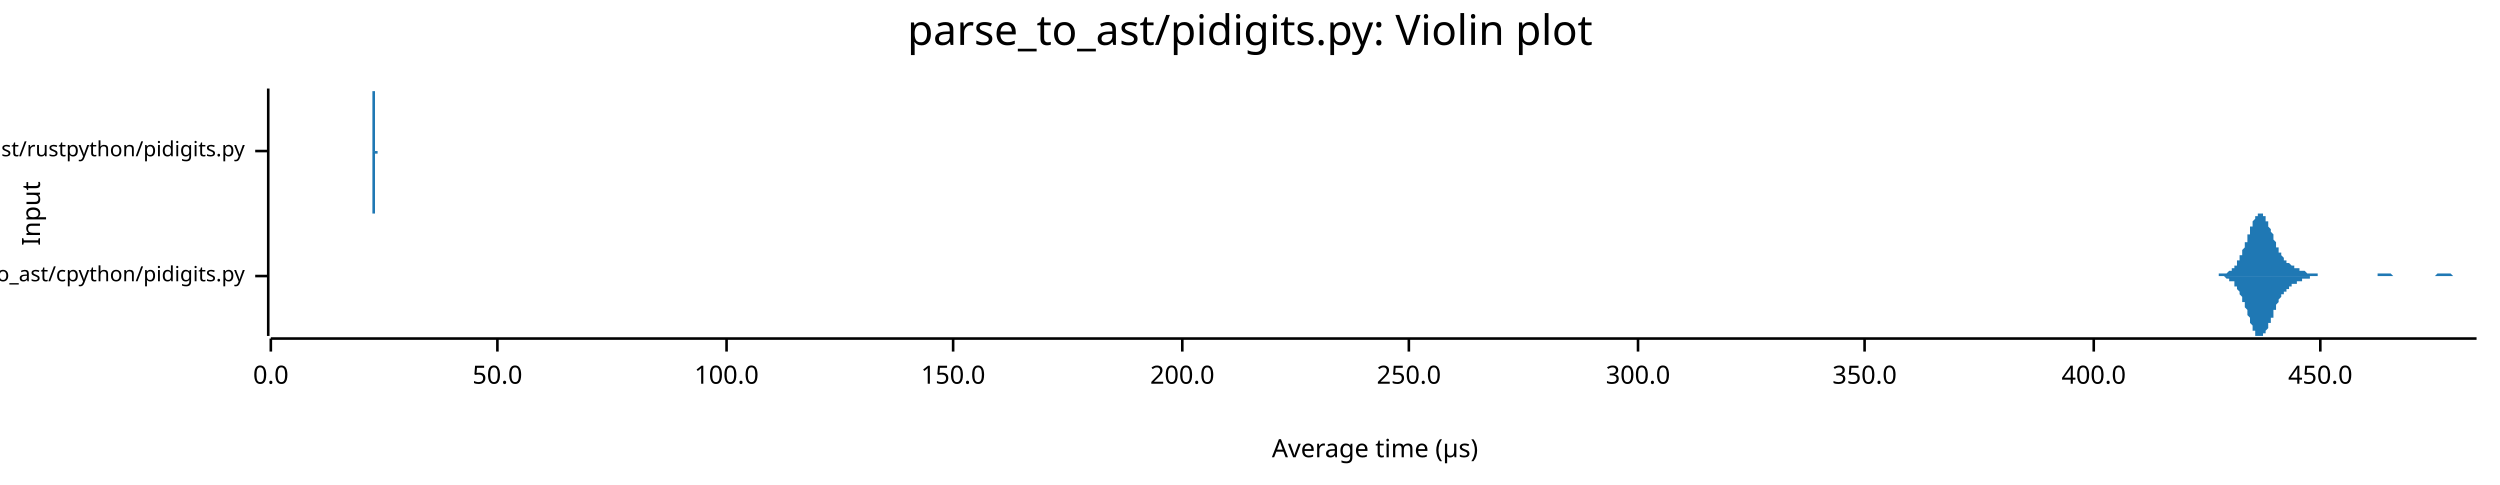
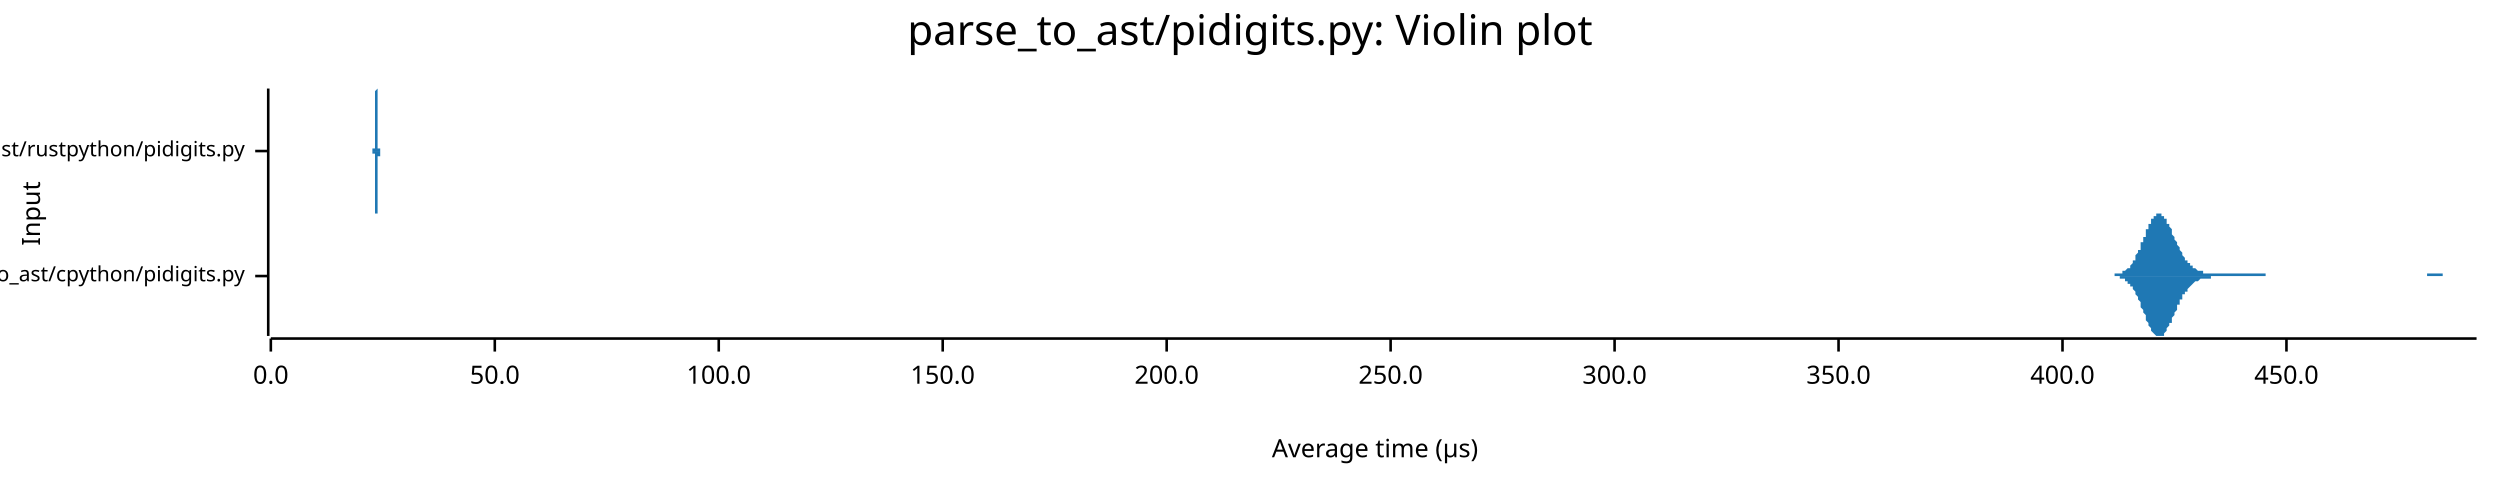
<svg xmlns="http://www.w3.org/2000/svg" width="960" height="186" viewBox="0 0 960 186">
  <text x="480" y="5" dy="0.76em" text-anchor="middle" font-family="sans-serif" font-size="16.129" opacity="1" fill="#000000">
parse_to_ast/pidigits.py: Violin plot
</text>
  <text x="8" y="82" dy="0.76em" text-anchor="middle" font-family="sans-serif" font-size="9.677" opacity="1" fill="#000000" transform="rotate(270, 8, 82)">
Input
</text>
  <text x="528" y="178" dy="-0.5ex" text-anchor="middle" font-family="sans-serif" font-size="9.677" opacity="1" fill="#000000">
Average time (µs)
</text>
  <polyline fill="none" opacity="1" stroke="#000000" stroke-width="1" points="103,34 103,129 " />
  <text x="94" y="106" dy="0.5ex" text-anchor="end" font-family="sans-serif" font-size="8.065" opacity="1" fill="#000000">
parse_to_ast/cpython/pidigits.py
</text>
  <polyline fill="none" opacity="1" stroke="#000000" stroke-width="1" points="98,106 103,106 " />
  <text x="94" y="58" dy="0.5ex" text-anchor="end" font-family="sans-serif" font-size="8.065" opacity="1" fill="#000000">
parse_to_ast/rustpython/pidigits.py
</text>
  <polyline fill="none" opacity="1" stroke="#000000" stroke-width="1" points="98,58 103,58 " />
  <polyline fill="none" opacity="1" stroke="#000000" stroke-width="1" points="104,130 951,130 " />
  <text x="104" y="140" dy="0.76em" text-anchor="middle" font-family="sans-serif" font-size="9.677" opacity="1" fill="#000000">
0.0
</text>
  <polyline fill="none" opacity="1" stroke="#000000" stroke-width="1" points="104,130 104,135 " />
-   <text x="191" y="140" dy="0.76em" text-anchor="middle" font-family="sans-serif" font-size="9.677" opacity="1" fill="#000000">
+   <text x="190" y="140" dy="0.76em" text-anchor="middle" font-family="sans-serif" font-size="9.677" opacity="1" fill="#000000">
50.0
</text>
-   <polyline fill="none" opacity="1" stroke="#000000" stroke-width="1" points="191,130 191,135 " />
-   <text x="279" y="140" dy="0.76em" text-anchor="middle" font-family="sans-serif" font-size="9.677" opacity="1" fill="#000000">
+   <polyline fill="none" opacity="1" stroke="#000000" stroke-width="1" points="190,130 190,135 " />
+   <text x="276" y="140" dy="0.76em" text-anchor="middle" font-family="sans-serif" font-size="9.677" opacity="1" fill="#000000">
100.0
</text>
-   <polyline fill="none" opacity="1" stroke="#000000" stroke-width="1" points="279,130 279,135 " />
-   <text x="366" y="140" dy="0.76em" text-anchor="middle" font-family="sans-serif" font-size="9.677" opacity="1" fill="#000000">
+   <polyline fill="none" opacity="1" stroke="#000000" stroke-width="1" points="276,130 276,135 " />
+   <text x="362" y="140" dy="0.76em" text-anchor="middle" font-family="sans-serif" font-size="9.677" opacity="1" fill="#000000">
150.0
</text>
-   <polyline fill="none" opacity="1" stroke="#000000" stroke-width="1" points="366,130 366,135 " />
-   <text x="454" y="140" dy="0.76em" text-anchor="middle" font-family="sans-serif" font-size="9.677" opacity="1" fill="#000000">
+   <polyline fill="none" opacity="1" stroke="#000000" stroke-width="1" points="362,130 362,135 " />
+   <text x="448" y="140" dy="0.76em" text-anchor="middle" font-family="sans-serif" font-size="9.677" opacity="1" fill="#000000">
200.0
</text>
-   <polyline fill="none" opacity="1" stroke="#000000" stroke-width="1" points="454,130 454,135 " />
-   <text x="541" y="140" dy="0.76em" text-anchor="middle" font-family="sans-serif" font-size="9.677" opacity="1" fill="#000000">
+   <polyline fill="none" opacity="1" stroke="#000000" stroke-width="1" points="448,130 448,135 " />
+   <text x="534" y="140" dy="0.76em" text-anchor="middle" font-family="sans-serif" font-size="9.677" opacity="1" fill="#000000">
250.0
</text>
-   <polyline fill="none" opacity="1" stroke="#000000" stroke-width="1" points="541,130 541,135 " />
-   <text x="629" y="140" dy="0.76em" text-anchor="middle" font-family="sans-serif" font-size="9.677" opacity="1" fill="#000000">
+   <polyline fill="none" opacity="1" stroke="#000000" stroke-width="1" points="534,130 534,135 " />
+   <text x="620" y="140" dy="0.76em" text-anchor="middle" font-family="sans-serif" font-size="9.677" opacity="1" fill="#000000">
300.0
</text>
-   <polyline fill="none" opacity="1" stroke="#000000" stroke-width="1" points="629,130 629,135 " />
-   <text x="716" y="140" dy="0.76em" text-anchor="middle" font-family="sans-serif" font-size="9.677" opacity="1" fill="#000000">
+   <polyline fill="none" opacity="1" stroke="#000000" stroke-width="1" points="620,130 620,135 " />
+   <text x="706" y="140" dy="0.76em" text-anchor="middle" font-family="sans-serif" font-size="9.677" opacity="1" fill="#000000">
350.0
</text>
-   <polyline fill="none" opacity="1" stroke="#000000" stroke-width="1" points="716,130 716,135 " />
-   <text x="804" y="140" dy="0.76em" text-anchor="middle" font-family="sans-serif" font-size="9.677" opacity="1" fill="#000000">
+   <polyline fill="none" opacity="1" stroke="#000000" stroke-width="1" points="706,130 706,135 " />
+   <text x="792" y="140" dy="0.76em" text-anchor="middle" font-family="sans-serif" font-size="9.677" opacity="1" fill="#000000">
400.0
</text>
-   <polyline fill="none" opacity="1" stroke="#000000" stroke-width="1" points="804,130 804,135 " />
-   <text x="891" y="140" dy="0.76em" text-anchor="middle" font-family="sans-serif" font-size="9.677" opacity="1" fill="#000000">
+   <polyline fill="none" opacity="1" stroke="#000000" stroke-width="1" points="792,130 792,135 " />
+   <text x="878" y="140" dy="0.76em" text-anchor="middle" font-family="sans-serif" font-size="9.677" opacity="1" fill="#000000">
450.0
</text>
-   <polyline fill="none" opacity="1" stroke="#000000" stroke-width="1" points="891,130 891,135 " />
-   <polygon opacity="1" fill="#1F78B4" points="846,106 847,106 847,106 847,106 847,106 848,106 848,106 848,106 848,106 848,106 849,106 849,106 849,106 849,106 849,106 850,106 850,106 850,106 850,106 850,106 851,106 851,106 851,106 851,106 851,106 852,106 852,106 852,106 852,105 853,105 853,105 853,105 853,105 853,105 854,105 854,105 854,105 854,105 854,105 855,105 855,105 855,105 855,105 855,105 856,104 856,104 856,104 856,104 856,104 857,104 857,104 857,103 857,103 858,103 858,103 858,103 858,102 858,102 859,102 859,101 859,101 859,101 859,100 860,100 860,100 860,99 860,99 860,98 861,98 861,97 861,97 861,96 861,96 862,95 862,94 862,94 862,93 863,93 863,92 863,91 863,91 863,90 864,90 864,89 864,88 864,88 864,87 865,87 865,86 865,86 865,85 865,85 866,84 866,84 866,84 866,83 866,83 867,83 867,82 867,82 867,82 868,82 868,82 868,82 868,82 868,82 869,82 869,82 869,83 869,83 869,83 870,83 870,84 870,84 870,84 870,85 871,85 871,86 871,86 871,87 871,87 872,88 872,88 872,89 872,89 873,90 873,91 873,91 873,92 873,92 874,93 874,93 874,94 874,94 874,95 875,95 875,95 875,96 875,96 875,97 876,97 876,97 876,98 876,98 876,98 877,99 877,99 877,99 877,100 878,100 878,100 878,100 878,100 878,101 879,101 879,101 879,101 879,101 879,101 880,102 880,102 880,102 880,102 880,102 881,102 881,102 881,103 881,103 882,103 882,103 882,103 882,103 882,103 883,103 883,103 883,103 883,104 883,104 884,104 884,104 884,104 884,104 884,104 885,104 885,104 885,104 885,104 885,104 886,105 886,105 886,105 886,105 887,105 887,105 887,105 887,105 887,105 888,105 888,105 888,105 888,105 888,105 889,105 889,105 889,105 889,105 889,105 890,105 890,106 890,106 890,106 890,106 891,106 891,106 891,106 891,106 892,106 892,106 892,106 892,106 892,106 893,106 893,106 893,106 893,106 893,106 894,106 894,106 894,106 894,106 894,106 895,106 895,106 895,106 895,106 895,106 896,106 896,106 896,106 896,106 897,106 897,106 897,106 897,106 897,106 898,106 898,106 898,106 898,106 898,106 899,106 899,106 899,106 899,106 899,106 900,106 900,106 900,106 900,106 900,106 901,106 901,106 901,106 901,106 902,106 902,106 902,106 902,106 902,106 903,106 903,106 903,106 903,106 903,106 904,106 904,106 904,106 904,106 904,106 905,106 905,106 905,106 905,106 905,106 906,106 906,106 906,106 906,106 907,106 907,106 907,106 907,106 907,106 908,106 908,106 908,106 908,106 908,106 909,106 909,106 909,106 909,106 909,106 910,106 910,106 910,106 910,106 910,106 911,106 911,106 911,106 911,106 912,106 912,106 912,106 912,106 912,106 913,106 913,105 913,105 913,105 913,105 914,105 914,105 914,105 914,105 914,105 915,105 915,105 915,105 915,105 915,105 916,105 916,105 916,105 916,105 917,105 917,105 917,105 917,105 917,105 918,105 918,105 918,105 918,105 918,105 919,106 919,106 919,106 919,106 919,106 920,106 920,106 920,106 920,106 920,106 921,106 921,106 921,106 921,106 922,106 922,106 922,106 922,106 922,106 923,106 923,106 923,106 923,106 923,106 924,106 924,106 924,106 924,106 924,106 925,106 925,106 925,106 925,106 925,106 926,106 926,106 926,106 926,106 927,106 927,106 927,106 927,106 927,106 928,106 928,106 928,106 928,106 928,106 929,106 929,106 929,106 929,106 929,106 930,106 930,106 930,106 930,106 930,106 931,106 931,106 931,106 931,106 932,106 932,106 932,106 932,106 932,106 933,106 933,106 933,106 933,106 933,106 934,106 934,106 934,106 934,106 934,106 935,106 935,106 935,106 935,106 935,106 936,105 936,105 936,105 936,105 937,105 937,105 937,105 937,105 937,105 938,105 938,105 938,105 938,105 938,105 939,105 939,105 939,105 939,105 939,105 940,105 940,105 940,105 940,105 940,105 941,105 941,105 941,105 941,105 942,106 942,106 942,106 942,106 942,106 943,106 943,106 943,106 943,106 943,106 944,106 944,106 944,106 944,106 944,106 945,106 945,106 945,106 945,106 945,106 946,106 946,106 946,106 946,106 947,106 947,106 947,106 947,106 947,106 948,106 948,106 948,106 948,106 948,106 949,106 949,106 949,106 949,106 949,106 950,106 950,106 950,106 950,106 951,106 951,106 846,106 " />
-   <polygon opacity="1" fill="#1F78B4" points="846,106 847,106 847,106 847,106 847,106 848,106 848,106 848,106 848,106 848,106 849,106 849,106 849,106 849,106 849,106 850,106 850,106 850,106 850,106 850,106 851,106 851,106 851,106 851,106 851,106 852,106 852,106 852,106 852,106 853,106 853,106 853,106 853,106 853,106 854,106 854,106 854,106 854,106 854,106 855,107 855,107 855,107 855,107 855,107 856,107 856,107 856,107 856,107 856,108 857,108 857,108 857,108 857,108 858,108 858,109 858,109 858,109 858,110 859,110 859,110 859,110 859,111 859,111 860,112 860,112 860,112 860,113 860,113 861,114 861,114 861,115 861,115 861,116 862,116 862,117 862,118 862,118 863,119 863,119 863,120 863,121 863,121 864,122 864,122 864,123 864,124 864,124 865,125 865,125 865,126 865,126 865,127 866,127 866,128 866,128 866,128 866,129 867,129 867,129 867,129 867,129 868,129 868,129 868,129 868,129 868,129 869,129 869,129 869,129 869,129 869,128 870,128 870,128 870,127 870,127 870,127 871,126 871,126 871,125 871,125 871,124 872,124 872,123 872,123 872,122 873,122 873,121 873,120 873,120 873,119 874,119 874,118 874,118 874,117 874,117 875,116 875,116 875,116 875,115 875,115 876,114 876,114 876,114 876,113 876,113 877,113 877,112 877,112 877,112 878,112 878,111 878,111 878,111 878,111 879,111 879,111 879,110 879,110 879,110 880,110 880,110 880,110 880,109 880,109 881,109 881,109 881,109 881,109 882,109 882,109 882,109 882,108 882,108 883,108 883,108 883,108 883,108 883,108 884,108 884,108 884,108 884,107 884,107 885,107 885,107 885,107 885,107 885,107 886,107 886,107 886,107 886,107 887,107 887,107 887,107 887,106 887,106 888,106 888,106 888,106 888,106 888,106 889,106 889,106 889,106 889,106 889,106 890,106 890,106 890,106 890,106 890,106 891,106 891,106 891,106 891,106 892,106 892,106 892,106 892,106 892,106 893,106 893,106 893,106 893,106 893,106 894,106 894,106 894,106 894,106 894,106 895,106 895,106 895,106 895,106 895,106 896,106 896,106 896,106 896,106 897,106 897,106 897,106 897,106 897,106 898,106 898,106 898,106 898,106 898,106 899,106 899,106 899,106 899,106 899,106 900,106 900,106 900,106 900,106 900,106 901,106 901,106 901,106 901,106 902,106 902,106 902,106 902,106 902,106 903,106 903,106 903,106 903,106 903,106 904,106 904,106 904,106 904,106 904,106 905,106 905,106 905,106 905,106 905,106 906,106 906,106 906,106 906,106 907,106 907,106 907,106 907,106 907,106 908,106 908,106 908,106 908,106 908,106 909,106 909,106 909,106 909,106 909,106 910,106 910,106 910,106 910,106 910,106 911,106 911,106 911,106 911,106 912,106 912,106 912,106 912,106 912,106 913,106 913,106 913,106 913,106 913,106 914,106 914,106 914,106 914,106 914,106 915,106 915,106 915,106 915,106 915,106 916,106 916,106 916,106 916,106 917,106 917,106 917,106 917,106 917,106 918,106 918,106 918,106 918,106 918,106 919,106 919,106 919,106 919,106 919,106 920,106 920,106 920,106 920,106 920,106 921,106 921,106 921,106 921,106 922,106 922,106 922,106 922,106 922,106 923,106 923,106 923,106 923,106 923,106 924,106 924,106 924,106 924,106 924,106 925,106 925,106 925,106 925,106 925,106 926,106 926,106 926,106 926,106 927,106 927,106 927,106 927,106 927,106 928,106 928,106 928,106 928,106 928,106 929,106 929,106 929,106 929,106 929,106 930,106 930,106 930,106 930,106 930,106 931,106 931,106 931,106 931,106 932,106 932,106 932,106 932,106 932,106 933,106 933,106 933,106 933,106 933,106 934,106 934,106 934,106 934,106 934,106 935,106 935,106 935,106 935,106 935,106 936,106 936,106 936,106 936,106 937,106 937,106 937,106 937,106 937,106 938,106 938,106 938,106 938,106 938,106 939,106 939,106 939,106 939,106 939,106 940,106 940,106 940,106 940,106 940,106 941,106 941,106 941,106 941,106 942,106 942,106 942,106 942,106 942,106 943,106 943,106 943,106 943,106 943,106 944,106 944,106 944,106 944,106 944,106 945,106 945,106 945,106 945,106 945,106 946,106 946,106 946,106 946,106 947,106 947,106 947,106 947,106 947,106 948,106 948,106 948,106 948,106 948,106 949,106 949,106 949,106 949,106 949,106 950,106 950,106 950,106 950,106 951,106 951,106 846,106 " />
-   <polygon opacity="1" fill="#1F78B4" points="143,58 143,58 143,58 143,58 143,58 143,58 143,58 143,58 143,58 143,58 143,58 143,58 143,58 143,58 143,58 143,58 143,58 143,58 143,58 143,58 143,58 143,57 143,57 143,57 143,57 143,57 143,57 143,57 143,56 143,56 143,56 143,56 143,55 143,55 143,55 143,54 143,54 143,53 143,53 143,52 143,52 143,51 143,51 143,50 143,50 143,49 143,48 143,48 143,47 143,46 143,45 143,45 143,44 143,43 143,42 143,42 143,41 143,40 143,40 143,39 143,38 143,38 143,37 143,37 143,36 143,36 143,35 143,35 143,35 143,35 143,35 144,35 144,34 144,35 144,35 144,35 144,35 144,35 144,36 144,36 144,36 144,37 144,37 144,38 144,38 144,39 144,40 144,40 144,41 144,42 144,42 144,43 144,44 144,44 144,45 144,46 144,46 144,47 144,48 144,48 144,49 144,49 144,50 144,50 144,51 144,51 144,52 144,52 144,53 144,53 144,54 144,54 144,54 144,55 144,55 144,55 144,55 144,56 144,56 144,56 144,56 144,56 144,56 144,57 144,57 144,57 144,57 144,57 144,57 144,57 144,57 144,57 144,57 144,57 144,57 144,57 144,57 144,57 144,57 144,58 144,58 144,58 144,58 144,58 144,58 144,58 144,58 144,58 144,58 144,58 144,58 144,58 145,58 145,58 145,58 145,58 145,58 145,58 145,58 145,58 145,58 145,58 145,58 145,58 145,58 145,58 145,58 145,58 145,58 145,58 145,58 145,58 145,58 145,58 145,58 145,58 145,58 145,58 145,58 145,58 145,58 145,58 145,58 145,58 145,58 145,58 145,58 145,58 145,58 145,58 145,58 145,58 145,58 145,58 145,58 145,58 145,58 145,58 145,58 145,58 145,58 145,58 145,58 145,58 145,58 145,58 145,58 145,58 145,58 145,58 145,58 145,58 145,58 145,58 145,58 145,58 145,58 145,58 145,58 145,58 145,58 145,58 145,58 145,58 145,58 145,58 145,58 145,58 145,58 145,58 145,58 145,58 146,58 146,58 146,58 146,58 146,58 146,58 146,58 146,58 146,58 146,58 146,58 146,58 146,58 146,58 146,58 146,58 146,58 146,58 146,58 146,58 146,58 146,58 146,58 146,58 146,58 146,58 146,58 146,58 146,58 146,58 146,58 146,58 146,58 146,58 146,58 146,58 146,58 146,58 146,58 146,58 146,58 146,58 146,58 146,58 146,58 146,58 146,58 146,58 146,58 146,58 146,58 146,58 146,58 146,58 146,58 146,58 146,58 146,58 146,58 146,58 146,58 146,58 146,58 146,58 146,58 146,58 146,58 146,58 146,58 146,58 146,58 146,58 146,58 146,58 146,58 146,58 146,58 146,58 146,58 146,58 146,58 147,58 147,58 147,58 147,58 147,58 147,58 147,58 147,58 147,58 147,58 147,58 147,58 147,58 147,58 147,58 147,58 147,58 147,58 147,58 147,58 147,58 147,58 147,58 147,58 147,58 147,58 147,58 147,58 147,58 147,58 147,58 147,58 147,58 147,58 147,58 147,58 147,58 147,58 147,58 147,58 147,58 147,58 147,58 147,58 147,58 147,58 147,58 147,58 147,58 147,58 147,58 147,58 147,58 147,58 147,58 147,58 147,58 147,58 147,58 147,58 147,58 147,58 147,58 147,58 147,58 147,58 147,58 147,58 147,58 147,58 147,58 147,58 147,58 147,58 147,58 147,58 147,58 147,58 147,58 147,58 147,58 148,58 148,58 148,58 148,58 148,58 148,58 148,58 148,58 148,58 148,58 148,58 148,58 148,58 148,58 148,58 148,58 148,58 148,58 148,58 148,58 148,58 148,58 148,58 148,58 148,58 148,58 148,58 148,58 148,58 148,58 148,58 148,58 148,58 148,58 148,58 148,58 148,58 148,58 148,58 148,58 148,58 148,58 148,58 148,58 148,58 148,58 148,58 148,58 148,58 148,58 148,58 148,58 148,58 148,58 148,58 148,58 148,58 148,58 148,58 148,58 148,58 148,58 148,58 148,58 148,58 148,58 148,58 148,58 148,58 148,58 148,58 148,58 148,58 148,58 148,58 148,58 148,58 148,58 148,58 148,58 149,58 149,58 149,58 149,58 149,58 149,58 149,58 149,58 149,58 149,58 149,58 149,58 149,58 149,58 149,58 149,58 149,58 149,58 149,58 149,58 149,58 149,58 149,58 149,58 149,58 149,58 149,58 143,58 " />
-   <polygon opacity="1" fill="#1F78B4" points="143,58 143,58 143,58 143,58 143,58 143,58 143,58 143,58 143,58 143,58 143,58 143,58 143,58 143,58 143,59 143,59 143,59 143,59 143,59 143,59 143,59 143,59 143,59 143,59 143,59 143,60 143,60 143,60 143,60 143,60 143,61 143,61 143,61 143,62 143,62 143,62 143,63 143,63 143,64 143,64 143,65 143,65 143,66 143,66 143,67 143,68 143,68 143,69 143,70 143,70 143,71 143,72 143,73 143,73 143,74 143,75 143,75 143,76 143,77 143,78 143,78 143,79 143,79 143,80 143,80 143,81 143,81 143,81 143,82 143,82 143,82 144,82 144,82 144,82 144,82 144,82 144,81 144,81 144,81 144,81 144,80 144,80 144,79 144,79 144,78 144,77 144,77 144,76 144,76 144,75 144,74 144,74 144,73 144,72 144,71 144,71 144,70 144,70 144,69 144,68 144,68 144,67 144,67 144,66 144,66 144,65 144,65 144,64 144,64 144,63 144,63 144,63 144,62 144,62 144,62 144,61 144,61 144,61 144,61 144,61 144,60 144,60 144,60 144,60 144,60 144,60 144,60 144,60 144,59 144,59 144,59 144,59 144,59 144,59 144,59 144,59 144,59 144,59 144,59 144,59 144,59 144,59 144,59 144,59 144,59 144,59 144,59 144,59 144,59 144,59 144,59 144,59 145,59 145,59 145,59 145,59 145,59 145,59 145,59 145,59 145,59 145,59 145,59 145,59 145,59 145,59 145,59 145,59 145,59 145,58 145,58 145,58 145,58 145,58 145,58 145,58 145,58 145,58 145,58 145,58 145,58 145,58 145,58 145,58 145,58 145,58 145,58 145,58 145,58 145,58 145,58 145,58 145,58 145,58 145,58 145,58 145,58 145,58 145,58 145,58 145,58 145,58 145,58 145,58 145,58 145,58 145,58 145,58 145,58 145,58 145,58 145,58 145,58 145,58 145,58 145,58 145,58 145,58 145,58 145,58 145,58 145,58 145,58 145,58 145,58 145,58 145,58 145,58 145,58 145,58 145,58 145,58 146,58 146,58 146,58 146,58 146,58 146,58 146,58 146,58 146,58 146,58 146,58 146,58 146,58 146,58 146,59 146,59 146,59 146,59 146,59 146,59 146,59 146,59 146,59 146,59 146,59 146,59 146,59 146,59 146,59 146,58 146,58 146,58 146,58 146,58 146,58 146,58 146,58 146,58 146,58 146,58 146,58 146,58 146,58 146,58 146,58 146,58 146,58 146,58 146,58 146,58 146,58 146,58 146,58 146,58 146,58 146,58 146,58 146,58 146,58 146,58 146,58 146,58 146,58 146,58 146,58 146,58 146,58 146,58 146,58 146,58 146,58 146,58 146,58 146,58 146,58 146,58 146,58 146,58 146,58 146,58 146,58 147,58 147,58 147,58 147,58 147,58 147,58 147,58 147,58 147,58 147,58 147,58 147,58 147,58 147,58 147,58 147,58 147,58 147,58 147,58 147,58 147,58 147,58 147,58 147,58 147,58 147,58 147,58 147,58 147,58 147,58 147,58 147,58 147,58 147,58 147,58 147,58 147,58 147,58 147,58 147,58 147,58 147,58 147,58 147,58 147,58 147,58 147,58 147,58 147,58 147,58 147,58 147,58 147,58 147,58 147,58 147,58 147,58 147,58 147,58 147,58 147,58 147,58 147,58 147,58 147,58 147,58 147,58 147,58 147,58 147,58 147,58 147,58 147,58 147,58 147,58 147,58 147,58 147,58 147,58 147,58 147,58 148,58 148,58 148,58 148,58 148,58 148,58 148,58 148,58 148,58 148,58 148,58 148,58 148,58 148,58 148,58 148,58 148,58 148,58 148,58 148,58 148,58 148,58 148,58 148,58 148,58 148,58 148,58 148,58 148,58 148,58 148,58 148,58 148,58 148,58 148,58 148,58 148,58 148,58 148,58 148,58 148,58 148,58 148,58 148,59 148,59 148,59 148,59 148,59 148,59 148,59 148,59 148,59 148,59 148,59 148,59 148,59 148,59 148,59 148,59 148,58 148,58 148,58 148,58 148,58 148,58 148,58 148,58 148,58 148,58 148,58 148,58 148,58 148,58 148,58 148,58 148,58 148,58 148,58 148,58 148,58 149,58 149,58 149,58 149,58 149,58 149,58 149,58 149,58 149,58 149,58 149,58 149,58 149,58 149,58 149,58 149,58 149,58 149,58 149,58 149,58 149,58 149,58 149,58 149,58 149,58 149,58 149,58 143,58 " />
+   <polyline fill="none" opacity="1" stroke="#000000" stroke-width="1" points="878,130 878,135 " />
+   <polygon opacity="1" fill="#1F78B4" points="807,106 808,106 808,106 808,106 809,106 809,106 809,106 809,106 810,106 810,106 810,106 811,106 811,106 811,106 811,106 812,106 812,105 812,105 813,105 813,105 813,105 813,105 814,105 814,105 814,105 815,105 815,105 815,104 815,104 816,104 816,104 816,104 817,103 817,103 817,103 818,103 818,102 818,102 818,102 819,101 819,101 819,100 820,100 820,99 820,99 820,98 821,97 821,97 821,96 822,96 822,95 822,94 822,93 823,93 823,92 823,91 824,91 824,90 824,89 824,88 825,88 825,87 825,86 826,86 826,85 826,85 826,84 827,84 827,83 827,83 828,83 828,82 828,82 828,82 829,82 829,82 829,82 830,82 830,82 830,82 830,83 831,83 831,83 831,84 832,84 832,85 832,85 832,86 833,86 833,87 833,87 834,88 834,89 834,89 834,90 835,91 835,91 835,92 836,93 836,93 836,94 836,94 837,95 837,96 837,96 838,97 838,97 838,98 838,98 839,99 839,99 839,100 840,100 840,100 840,101 840,101 841,101 841,102 841,102 842,102 842,102 842,103 842,103 843,103 843,103 843,103 844,104 844,104 844,104 844,104 845,104 845,104 845,104 846,104 846,104 846,104 846,105 847,105 847,105 847,105 848,105 848,105 848,105 848,105 849,105 849,105 849,105 850,105 850,105 850,105 850,105 851,105 851,105 851,105 852,105 852,105 852,105 852,105 853,105 853,105 853,105 854,105 854,105 854,105 854,105 855,105 855,105 855,105 856,105 856,105 856,105 856,105 857,105 857,105 857,105 858,105 858,105 858,105 858,105 859,105 859,105 859,105 860,105 860,105 860,105 860,105 861,105 861,105 861,105 862,105 862,105 862,105 863,105 863,105 863,105 863,105 864,105 864,105 864,105 865,105 865,105 865,105 865,105 866,105 866,105 866,105 867,105 867,105 867,105 867,105 868,105 868,105 868,105 869,105 869,105 869,105 869,105 870,105 870,105 870,106 871,106 871,106 871,106 871,106 872,106 872,106 872,106 873,106 873,106 873,106 873,106 874,106 874,106 874,106 875,106 875,106 875,106 875,106 876,106 876,106 876,106 877,106 877,106 877,106 877,106 878,106 878,106 878,106 879,106 879,106 879,106 879,106 880,106 880,106 880,106 881,106 881,106 881,106 881,106 882,106 882,106 882,106 883,106 883,106 883,106 883,106 884,106 884,106 884,106 885,106 885,106 885,106 885,106 886,106 886,106 886,106 887,106 887,106 887,106 887,106 888,106 888,106 888,106 889,106 889,106 889,106 889,106 890,106 890,106 890,106 891,106 891,106 891,106 891,106 892,106 892,106 892,106 893,106 893,106 893,106 893,106 894,106 894,106 894,106 895,106 895,106 895,106 895,106 896,106 896,106 896,106 897,106 897,106 897,106 897,106 898,106 898,106 898,106 899,106 899,106 899,106 899,106 900,106 900,106 900,106 901,106 901,106 901,106 901,106 902,106 902,106 902,106 903,106 903,106 903,106 903,106 904,106 904,106 904,106 905,106 905,106 905,106 905,106 906,106 906,106 906,106 907,106 907,106 907,106 908,106 908,106 908,106 908,106 909,106 909,106 909,106 910,106 910,106 910,106 910,106 911,106 911,106 911,106 912,106 912,106 912,106 912,106 913,106 913,106 913,106 914,106 914,106 914,106 914,106 915,106 915,106 915,106 916,106 916,106 916,106 916,106 917,106 917,106 917,106 918,106 918,106 918,106 918,106 919,106 919,106 919,106 920,106 920,106 920,106 920,106 921,106 921,106 921,106 922,106 922,106 922,106 922,106 923,106 923,106 923,106 924,106 924,106 924,106 924,106 925,106 925,106 925,106 926,106 926,106 926,106 926,106 927,106 927,106 927,106 928,106 928,106 928,106 928,106 929,106 929,106 929,106 930,106 930,106 930,106 930,106 931,106 931,106 931,106 932,106 932,106 932,106 932,105 933,105 933,105 933,105 934,105 934,105 934,105 934,105 935,105 935,105 935,105 936,105 936,105 936,105 936,105 937,105 937,105 937,105 938,105 938,105 938,106 938,106 939,106 939,106 939,106 940,106 940,106 940,106 940,106 941,106 941,106 941,106 942,106 942,106 942,106 942,106 943,106 943,106 943,106 944,106 944,106 944,106 944,106 945,106 945,106 945,106 946,106 946,106 946,106 946,106 947,106 947,106 947,106 948,106 948,106 948,106 948,106 949,106 949,106 949,106 950,106 950,106 950,106 951,106 951,106 807,106 " />
+   <polygon opacity="1" fill="#1F78B4" points="807,106 808,106 808,106 808,106 809,106 809,106 809,106 809,106 810,106 810,106 810,106 811,106 811,106 811,106 811,106 812,106 812,106 812,106 813,106 813,106 813,106 813,106 814,106 814,107 814,107 815,107 815,107 815,107 815,107 816,107 816,108 816,108 817,108 817,108 817,109 818,109 818,109 818,110 818,110 819,110 819,111 819,111 820,112 820,112 820,113 820,113 821,114 821,115 821,115 822,116 822,117 822,117 822,118 823,119 823,119 823,120 824,121 824,122 824,122 824,123 825,124 825,124 825,125 826,126 826,126 826,127 826,127 827,128 827,128 827,128 828,129 828,129 828,129 828,129 829,129 829,129 829,129 830,129 830,129 830,129 830,129 831,129 831,128 831,128 832,127 832,127 832,126 832,126 833,125 833,125 833,124 834,124 834,123 834,122 834,122 835,121 835,120 835,120 836,119 836,118 836,118 836,117 837,117 837,116 837,115 838,115 838,114 838,114 838,113 839,113 839,112 839,112 840,112 840,111 840,111 840,111 841,110 841,110 841,110 842,109 842,109 842,109 842,109 843,108 843,108 843,108 844,108 844,108 844,108 844,108 845,107 845,107 845,107 846,107 846,107 846,107 846,107 847,107 847,107 847,107 848,107 848,107 848,107 848,107 849,107 849,107 849,106 850,106 850,106 850,106 850,106 851,106 851,106 851,106 852,106 852,106 852,106 852,106 853,106 853,106 853,106 854,106 854,106 854,106 854,106 855,106 855,106 855,106 856,106 856,106 856,106 856,106 857,106 857,106 857,106 858,106 858,106 858,106 858,106 859,106 859,106 859,106 860,106 860,106 860,106 860,106 861,106 861,106 861,106 862,106 862,106 862,106 863,106 863,106 863,106 863,106 864,106 864,106 864,106 865,106 865,106 865,106 865,106 866,106 866,106 866,106 867,106 867,106 867,106 867,106 868,106 868,106 868,106 869,106 869,106 869,106 869,106 870,106 870,106 870,106 871,106 871,106 871,106 871,106 872,106 872,106 872,106 873,106 873,106 873,106 873,106 874,106 874,106 874,106 875,106 875,106 875,106 875,106 876,106 876,106 876,106 877,106 877,106 877,106 877,106 878,106 878,106 878,106 879,106 879,106 879,106 879,106 880,106 880,106 880,106 881,106 881,106 881,106 881,106 882,106 882,106 882,106 883,106 883,106 883,106 883,106 884,106 884,106 884,106 885,106 885,106 885,106 885,106 886,106 886,106 886,106 887,106 887,106 887,106 887,106 888,106 888,106 888,106 889,106 889,106 889,106 889,106 890,106 890,106 890,106 891,106 891,106 891,106 891,106 892,106 892,106 892,106 893,106 893,106 893,106 893,106 894,106 894,106 894,106 895,106 895,106 895,106 895,106 896,106 896,106 896,106 897,106 897,106 897,106 897,106 898,106 898,106 898,106 899,106 899,106 899,106 899,106 900,106 900,106 900,106 901,106 901,106 901,106 901,106 902,106 902,106 902,106 903,106 903,106 903,106 903,106 904,106 904,106 904,106 905,106 905,106 905,106 905,106 906,106 906,106 906,106 907,106 907,106 907,106 908,106 908,106 908,106 908,106 909,106 909,106 909,106 910,106 910,106 910,106 910,106 911,106 911,106 911,106 912,106 912,106 912,106 912,106 913,106 913,106 913,106 914,106 914,106 914,106 914,106 915,106 915,106 915,106 916,106 916,106 916,106 916,106 917,106 917,106 917,106 918,106 918,106 918,106 918,106 919,106 919,106 919,106 920,106 920,106 920,106 920,106 921,106 921,106 921,106 922,106 922,106 922,106 922,106 923,106 923,106 923,106 924,106 924,106 924,106 924,106 925,106 925,106 925,106 926,106 926,106 926,106 926,106 927,106 927,106 927,106 928,106 928,106 928,106 928,106 929,106 929,106 929,106 930,106 930,106 930,106 930,106 931,106 931,106 931,106 932,106 932,106 932,106 932,106 933,106 933,106 933,106 934,106 934,106 934,106 934,106 935,106 935,106 935,106 936,106 936,106 936,106 936,106 937,106 937,106 937,106 938,106 938,106 938,106 938,106 939,106 939,106 939,106 940,106 940,106 940,106 940,106 941,106 941,106 941,106 942,106 942,106 942,106 942,106 943,106 943,106 943,106 944,106 944,106 944,106 944,106 945,106 945,106 945,106 946,106 946,106 946,106 946,106 947,106 947,106 947,106 948,106 948,106 948,106 948,106 949,106 949,106 949,106 950,106 950,106 950,106 951,106 951,106 807,106 " />
+   <polygon opacity="1" fill="#1F78B4" points="143,58 143,58 143,58 143,58 143,58 143,58 143,58 143,58 143,58 143,58 143,58 143,58 143,58 143,57 143,57 144,57 144,57 144,57 144,57 144,56 144,56 144,56 144,56 144,55 144,55 144,54 144,54 144,53 144,53 144,52 144,52 144,51 144,51 144,50 144,49 144,48 144,48 144,47 144,46 144,45 144,44 144,43 144,43 144,42 144,41 144,40 144,39 144,39 144,38 144,37 144,37 144,36 144,36 144,35 144,35 144,35 144,35 144,35 145,34 145,35 145,35 145,35 145,35 145,36 145,36 145,37 145,37 145,38 145,38 145,39 145,40 145,41 145,41 145,42 145,43 145,44 145,45 145,45 145,46 145,47 145,48 145,49 145,49 145,50 145,51 145,51 145,52 145,52 145,53 145,53 145,54 145,54 145,55 145,55 145,55 145,56 145,56 145,56 145,56 145,57 145,57 146,57 146,57 146,57 146,57 146,57 146,57 146,57 146,58 146,58 146,58 146,58 146,58 146,58 146,58 146,58 146,58 146,58 146,58 146,58 146,58 146,58 146,58 146,58 146,58 146,58 146,58 146,58 146,58 146,58 146,58 146,58 146,58 146,58 146,58 146,58 146,58 146,58 146,58 146,58 146,58 146,58 146,58 146,58 147,58 147,58 147,58 147,58 147,58 147,58 147,58 147,58 147,58 147,58 147,58 147,58 147,58 147,58 147,58 147,58 147,58 147,58 147,58 147,58 147,58 147,58 147,58 147,58 147,58 147,58 147,58 147,58 147,58 147,58 147,58 147,58 147,58 147,58 147,58 147,58 147,58 147,58 147,58 147,58 147,58 147,58 147,58 148,58 148,58 148,58 148,58 148,58 148,58 148,58 148,58 148,58 148,58 148,58 148,58 148,58 148,58 148,58 148,58 148,58 148,58 148,58 148,58 148,58 148,58 148,58 148,58 148,58 148,58 148,58 148,58 148,58 148,58 148,58 148,58 148,58 148,58 148,58 148,58 148,58 148,58 148,58 148,58 148,58 148,58 148,58 149,58 149,58 149,58 149,58 149,58 149,58 149,58 149,58 149,58 149,58 149,58 149,58 149,58 149,58 149,58 149,58 149,58 149,58 149,58 149,58 149,58 149,58 149,58 149,58 149,58 149,58 149,58 149,58 149,58 149,58 149,58 149,58 149,58 149,58 149,58 149,58 149,58 149,58 149,58 149,58 149,58 149,58 149,58 150,58 150,58 150,58 150,58 150,58 150,58 150,58 150,58 150,58 150,58 150,58 150,58 150,58 150,58 150,58 150,58 150,58 150,58 150,58 150,58 150,58 150,58 150,58 150,58 150,58 150,58 150,58 150,58 150,58 150,58 150,58 150,58 150,58 150,58 150,58 150,58 150,58 150,58 150,58 150,58 150,58 150,58 150,58 151,58 151,58 151,58 151,58 151,58 151,58 151,58 151,58 151,58 151,58 151,58 151,58 151,58 151,58 151,58 151,58 151,58 151,58 151,58 151,58 151,58 151,58 151,58 151,58 151,58 151,58 151,58 151,58 151,58 151,58 151,58 151,58 151,58 151,58 151,58 151,58 151,58 151,58 151,58 151,58 151,58 151,58 151,58 152,58 152,58 152,58 152,58 152,58 152,58 152,58 152,58 152,58 152,58 152,58 152,58 152,58 152,58 152,58 152,58 152,58 152,58 152,58 152,58 152,58 152,58 152,58 152,58 152,58 152,58 152,58 152,58 152,58 152,58 152,58 152,58 152,58 152,58 152,58 152,58 152,58 152,58 152,58 152,58 152,58 152,58 152,58 153,58 153,58 153,58 153,58 153,58 153,58 153,58 153,58 153,58 153,58 153,58 153,58 153,58 153,58 153,58 153,58 153,58 153,58 153,58 153,58 153,58 153,58 153,58 153,58 153,58 153,58 153,58 153,58 153,58 153,58 153,58 153,58 153,58 153,58 153,58 153,58 153,58 153,58 153,58 153,58 153,58 153,58 153,58 153,58 154,58 154,58 154,58 154,58 154,58 154,58 154,58 154,58 154,58 154,58 154,58 154,58 154,58 154,58 154,58 154,58 154,58 154,58 154,58 154,58 154,58 154,58 154,58 154,58 154,58 154,58 154,58 154,58 154,58 154,58 154,58 154,58 154,58 154,58 154,58 154,58 154,58 154,58 154,58 154,58 154,58 154,58 154,58 155,58 155,58 155,58 155,58 155,58 155,58 155,58 155,58 155,58 155,58 155,58 155,58 143,58 " />
+   <polygon opacity="1" fill="#1F78B4" points="143,58 143,58 143,58 143,58 143,58 143,58 143,58 143,59 143,59 143,59 143,59 143,59 143,59 143,59 143,59 144,59 144,59 144,60 144,60 144,60 144,60 144,61 144,61 144,61 144,62 144,62 144,63 144,63 144,64 144,64 144,65 144,65 144,66 144,67 144,67 144,68 144,69 144,70 144,71 144,71 144,72 144,73 144,74 144,75 144,76 144,76 144,77 144,78 144,79 144,79 144,80 144,80 144,81 144,81 144,81 144,82 144,82 144,82 145,82 145,82 145,82 145,82 145,81 145,81 145,80 145,80 145,79 145,79 145,78 145,77 145,77 145,76 145,75 145,74 145,73 145,73 145,72 145,71 145,70 145,69 145,69 145,68 145,67 145,67 145,66 145,65 145,65 145,64 145,64 145,63 145,63 145,62 145,62 145,62 145,61 145,61 145,61 145,60 145,60 145,60 145,60 146,60 146,60 146,59 146,59 146,59 146,59 146,59 146,59 146,59 146,59 146,59 146,59 146,59 146,59 146,59 146,59 146,59 146,59 146,59 146,59 146,59 146,58 146,58 146,58 146,58 146,58 146,58 146,58 146,58 146,58 146,58 146,58 146,58 146,58 146,58 146,58 146,58 146,58 146,58 146,58 146,58 146,58 146,58 147,58 147,58 147,58 147,58 147,58 147,58 147,58 147,58 147,58 147,58 147,58 147,58 147,58 147,58 147,58 147,58 147,58 147,58 147,58 147,58 147,58 147,58 147,58 147,58 147,58 147,58 147,58 147,58 147,58 147,58 147,58 147,58 147,58 147,58 147,58 147,58 147,58 147,58 147,58 147,58 147,58 147,58 147,58 148,58 148,58 148,58 148,58 148,58 148,58 148,58 148,58 148,58 148,58 148,58 148,58 148,58 148,58 148,58 148,58 148,58 148,58 148,58 148,58 148,58 148,58 148,58 148,58 148,58 148,58 148,58 148,58 148,58 148,58 148,58 148,58 148,58 148,58 148,58 148,58 148,58 148,58 148,58 148,58 148,58 148,58 148,58 149,58 149,58 149,58 149,58 149,58 149,58 149,58 149,58 149,58 149,58 149,58 149,58 149,58 149,58 149,58 149,58 149,58 149,58 149,58 149,58 149,58 149,58 149,58 149,58 149,58 149,58 149,58 149,58 149,58 149,58 149,58 149,58 149,58 149,58 149,58 149,58 149,58 149,58 149,58 149,58 149,58 149,58 149,58 150,58 150,58 150,58 150,58 150,58 150,58 150,58 150,58 150,58 150,58 150,58 150,58 150,58 150,58 150,58 150,58 150,58 150,58 150,58 150,58 150,58 150,58 150,58 150,58 150,58 150,58 150,58 150,58 150,58 150,58 150,58 150,58 150,58 150,58 150,58 150,58 150,58 150,58 150,58 150,58 150,58 150,58 150,58 151,58 151,58 151,58 151,58 151,58 151,58 151,58 151,58 151,58 151,58 151,58 151,58 151,58 151,58 151,58 151,58 151,58 151,58 151,58 151,58 151,58 151,58 151,58 151,58 151,58 151,58 151,58 151,58 151,58 151,58 151,58 151,58 151,58 151,58 151,58 151,58 151,58 151,58 151,58 151,58 151,58 151,58 151,58 152,58 152,58 152,58 152,58 152,58 152,58 152,58 152,58 152,58 152,58 152,58 152,58 152,58 152,58 152,58 152,58 152,58 152,58 152,58 152,58 152,58 152,58 152,58 152,58 152,58 152,58 152,58 152,58 152,58 152,58 152,58 152,58 152,58 152,58 152,58 152,58 152,58 152,58 152,58 152,58 152,58 152,58 152,58 153,58 153,58 153,58 153,58 153,58 153,58 153,58 153,58 153,58 153,58 153,58 153,58 153,58 153,58 153,58 153,58 153,58 153,58 153,58 153,58 153,58 153,58 153,58 153,58 153,58 153,58 153,58 153,58 153,58 153,58 153,58 153,58 153,58 153,58 153,58 153,58 153,58 153,58 153,58 153,58 153,58 153,58 153,58 153,58 154,58 154,58 154,58 154,58 154,58 154,58 154,58 154,58 154,58 154,58 154,58 154,58 154,58 154,58 154,58 154,58 154,58 154,58 154,58 154,58 154,58 154,58 154,58 154,58 154,58 154,58 154,58 154,58 154,58 154,58 154,58 154,58 154,58 154,58 154,58 154,58 154,58 154,58 154,58 154,58 154,58 154,58 154,58 155,58 155,58 155,58 155,58 155,58 155,58 155,58 155,58 155,58 155,58 155,58 155,58 143,58 " />
</svg>
